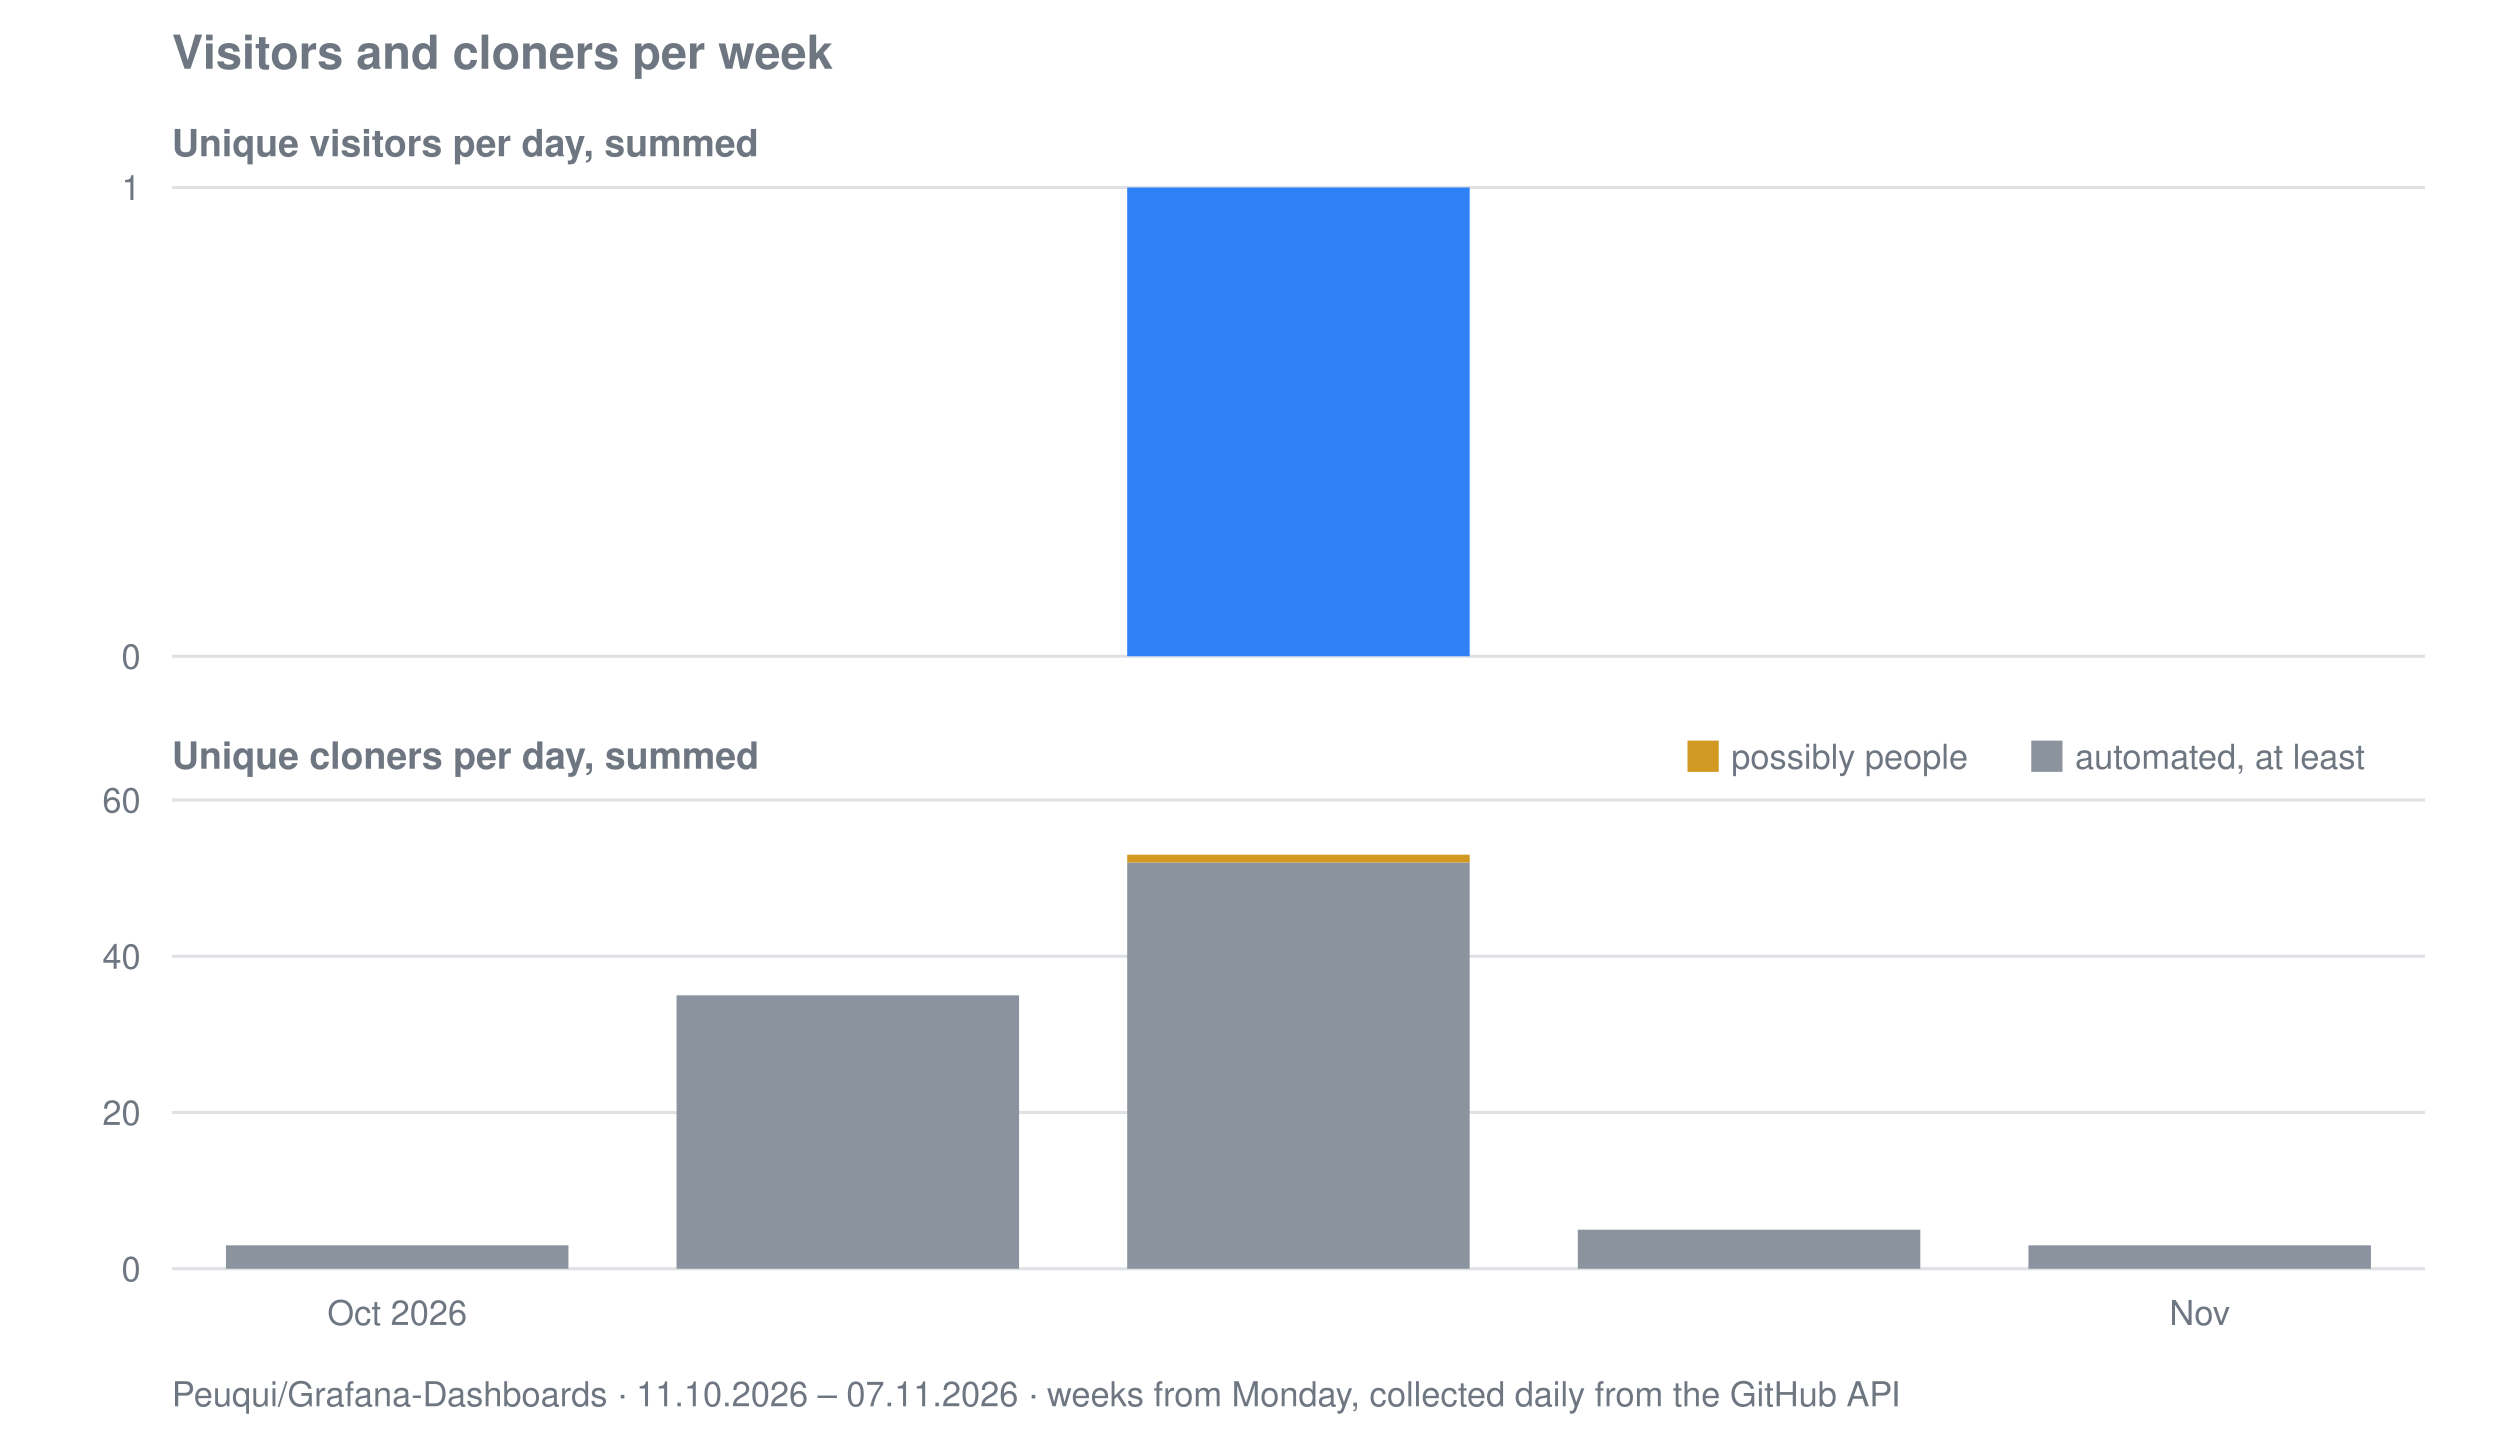
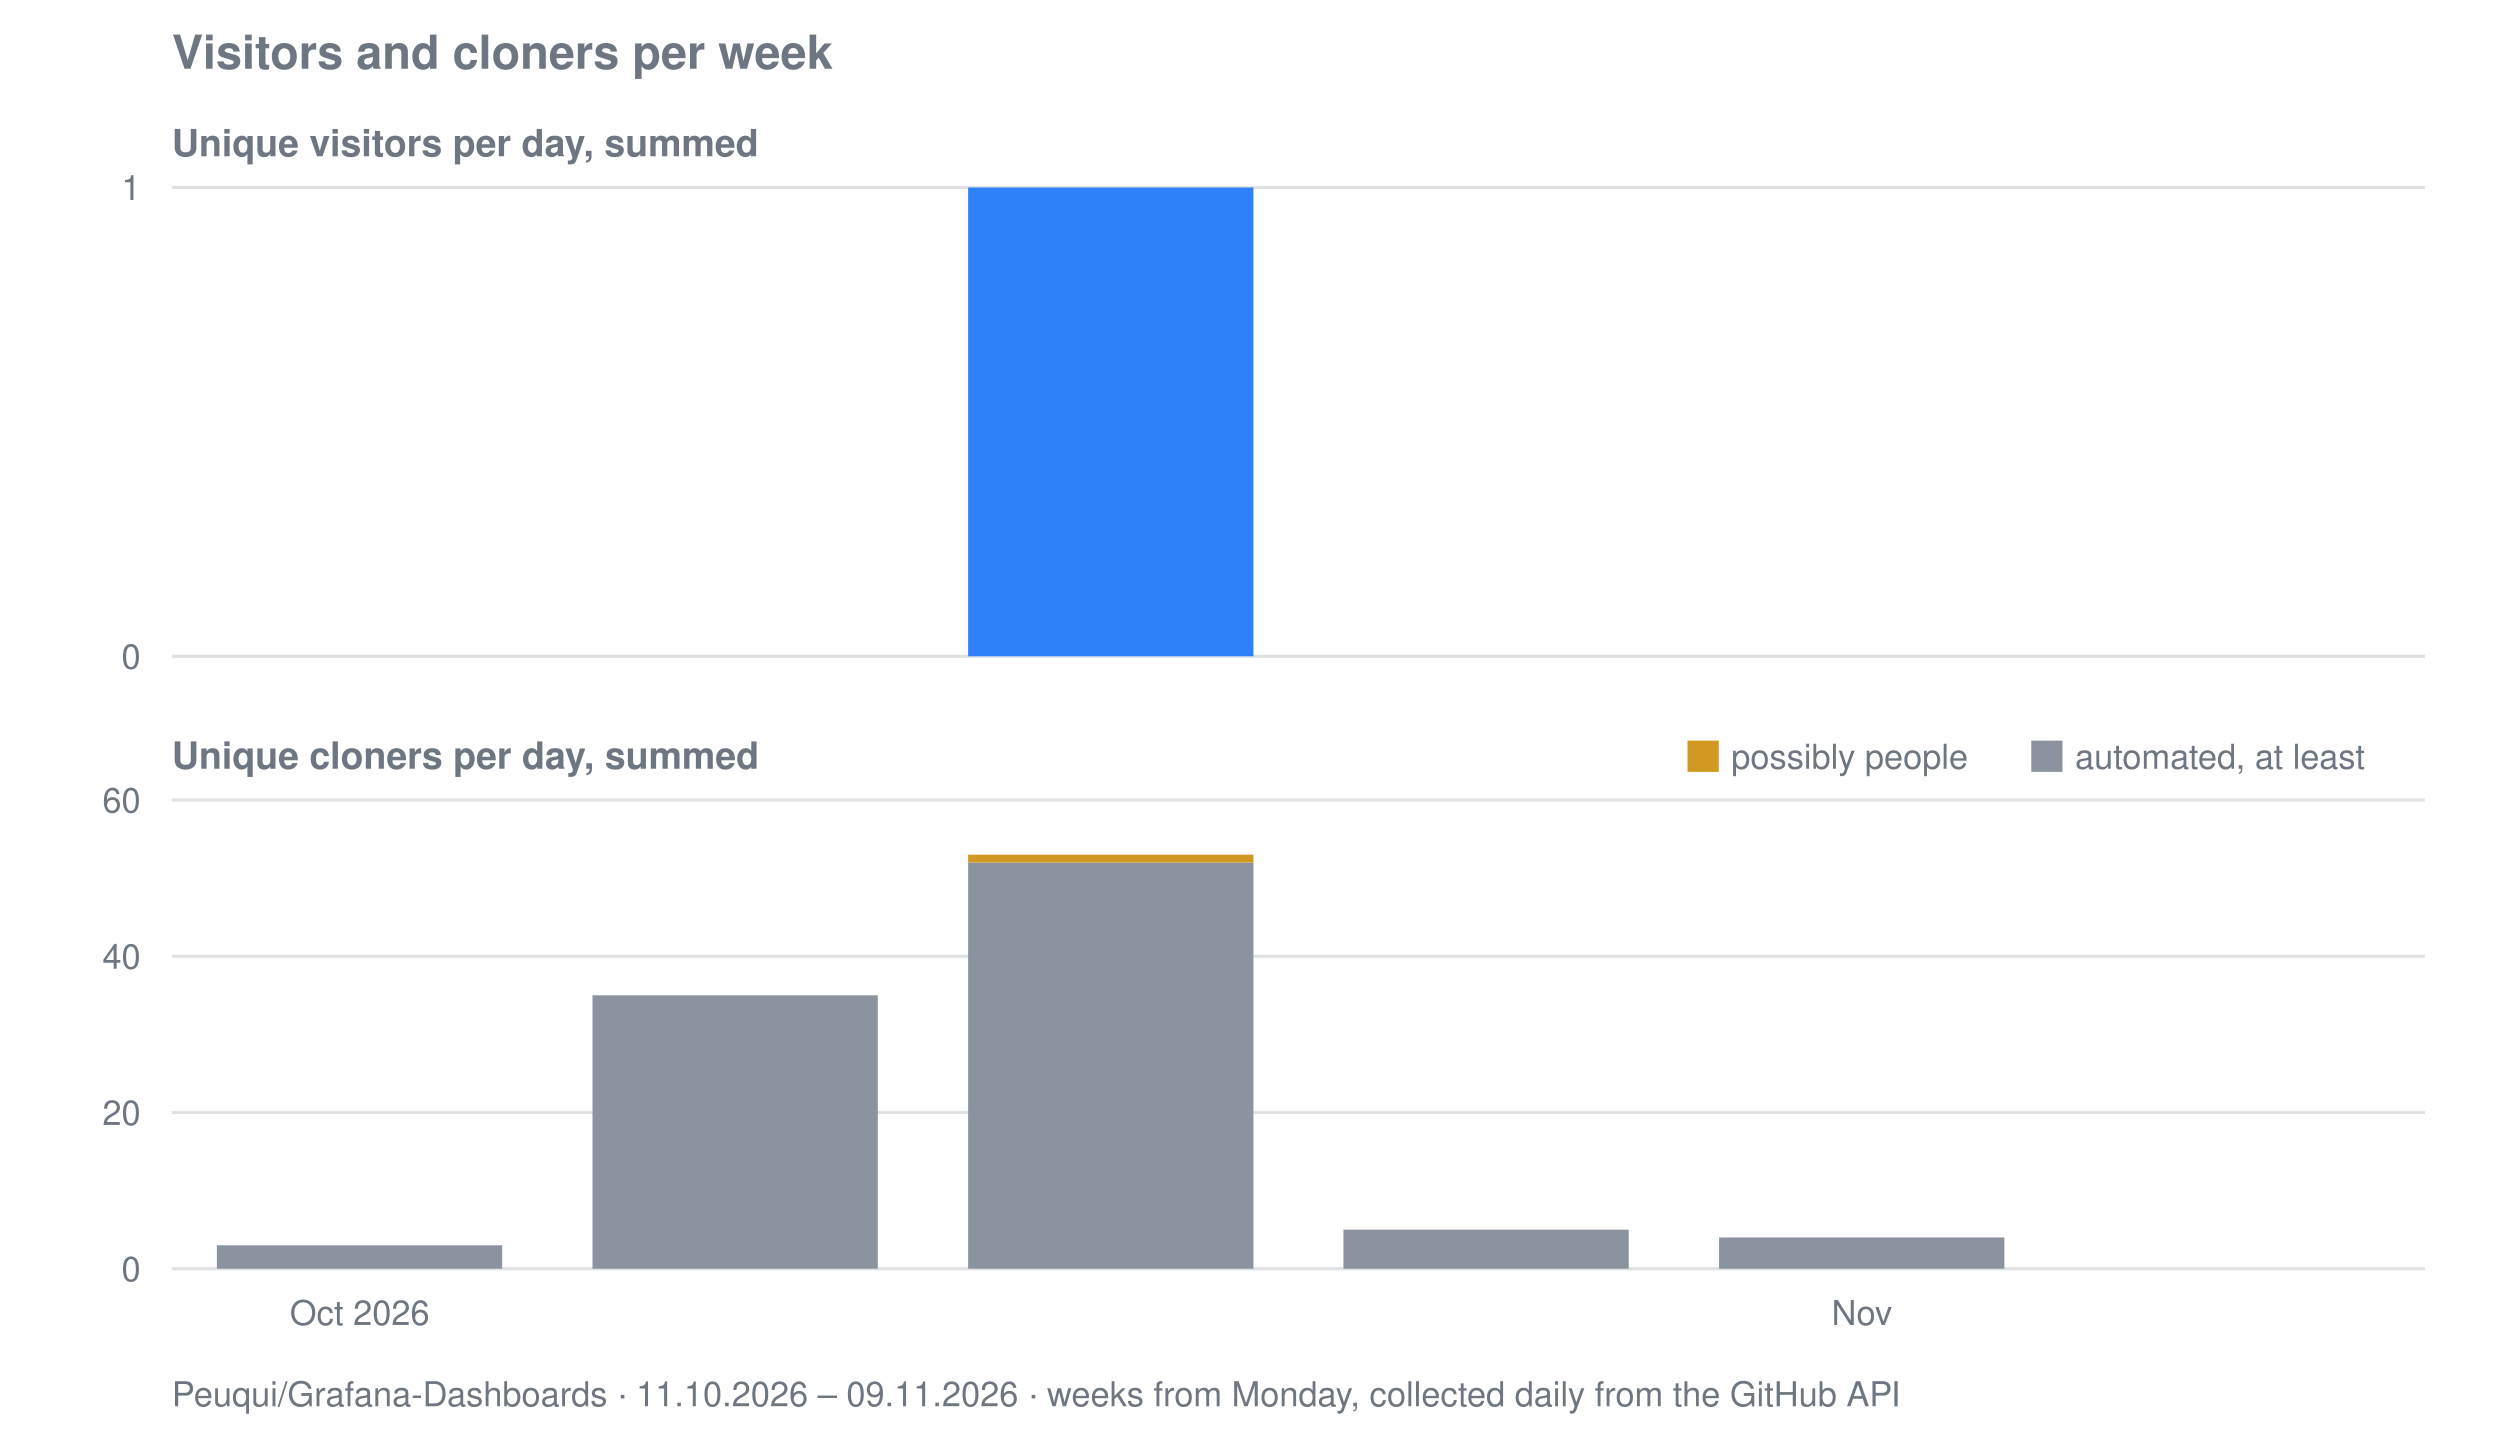
<svg xmlns="http://www.w3.org/2000/svg" viewBox="0 0 800 458" width="800" height="458" role="img" aria-label="Visitors and cloners per week for Peuqui/Grafana-Dashboards">
  <text font-family="system-ui, -apple-system, Segoe UI, Helvetica, Arial, sans-serif" font-size="15" font-weight="600" fill="#6e7781" x="55" y="22">Visitors and cloners per week</text>
  <text font-family="system-ui, -apple-system, Segoe UI, Helvetica, Arial, sans-serif" font-size="12" font-weight="600" fill="#6e7781" x="55" y="50">Unique visitors per day, summed</text>
  <line stroke="#8b949e" stroke-width="1" opacity="0.28" x1="55" y1="210.0" x2="776" y2="210.0" />
  <text font-family="system-ui, -apple-system, Segoe UI, Helvetica, Arial, sans-serif" font-size="11" fill="#6e7781" x="45" y="214.0" text-anchor="end">0</text>
  <line stroke="#8b949e" stroke-width="1" opacity="0.28" x1="55" y1="60.0" x2="776" y2="60.0" />
  <text font-family="system-ui, -apple-system, Segoe UI, Helvetica, Arial, sans-serif" font-size="11" fill="#6e7781" x="45" y="64.0" text-anchor="end">1</text>
-   <rect fill="#2f81f7" x="360.7" y="60.0" width="109.6" height="150.0" />
+   <rect fill="#2f81f7" x="309.8" y="60.0" width="91.3" height="150.0" />
  <text font-family="system-ui, -apple-system, Segoe UI, Helvetica, Arial, sans-serif" font-size="12" font-weight="600" fill="#6e7781" x="55" y="246">Unique cloners per day, summed</text>
  <line stroke="#8b949e" stroke-width="1" opacity="0.28" x1="55" y1="406.0" x2="776" y2="406.0" />
  <text font-family="system-ui, -apple-system, Segoe UI, Helvetica, Arial, sans-serif" font-size="11" fill="#6e7781" x="45" y="410.0" text-anchor="end">0</text>
  <line stroke="#8b949e" stroke-width="1" opacity="0.28" x1="55" y1="356.0" x2="776" y2="356.0" />
  <text font-family="system-ui, -apple-system, Segoe UI, Helvetica, Arial, sans-serif" font-size="11" fill="#6e7781" x="45" y="360.0" text-anchor="end">20</text>
  <line stroke="#8b949e" stroke-width="1" opacity="0.28" x1="55" y1="306.0" x2="776" y2="306.0" />
  <text font-family="system-ui, -apple-system, Segoe UI, Helvetica, Arial, sans-serif" font-size="11" fill="#6e7781" x="45" y="310.0" text-anchor="end">40</text>
  <line stroke="#8b949e" stroke-width="1" opacity="0.28" x1="55" y1="256.0" x2="776" y2="256.0" />
  <text font-family="system-ui, -apple-system, Segoe UI, Helvetica, Arial, sans-serif" font-size="11" fill="#6e7781" x="45" y="260.0" text-anchor="end">60</text>
-   <rect fill="#8b949e" x="72.3" y="398.5" width="109.6" height="7.5" />
-   <rect fill="#8b949e" x="216.5" y="318.5" width="109.6" height="87.5" />
-   <rect fill="#8b949e" x="360.7" y="276.0" width="109.6" height="130.0" />
-   <rect fill="#d29922" x="360.7" y="273.5" width="109.6" height="2.5" />
-   <rect fill="#8b949e" x="504.9" y="393.5" width="109.6" height="12.5" />
-   <rect fill="#8b949e" x="649.1" y="398.5" width="109.6" height="7.5" />
+   <rect fill="#8b949e" x="69.4" y="398.5" width="91.3" height="7.5" />
+   <rect fill="#8b949e" x="189.6" y="318.5" width="91.3" height="87.5" />
+   <rect fill="#8b949e" x="309.8" y="276.0" width="91.3" height="130.0" />
+   <rect fill="#d29922" x="309.8" y="273.5" width="91.3" height="2.5" />
+   <rect fill="#8b949e" x="429.9" y="393.5" width="91.3" height="12.5" />
+   <rect fill="#8b949e" x="550.1" y="396.0" width="91.3" height="10.0" />
  <rect fill="#d29922" x="540" y="237" width="10" height="10" />
  <text font-family="system-ui, -apple-system, Segoe UI, Helvetica, Arial, sans-serif" font-size="11" fill="#6e7781" x="554" y="246">possibly people</text>
  <rect fill="#8b949e" x="650" y="237" width="10" height="10" />
  <text font-family="system-ui, -apple-system, Segoe UI, Helvetica, Arial, sans-serif" font-size="11" fill="#6e7781" x="664" y="246">automated, at least</text>
-   <text font-family="system-ui, -apple-system, Segoe UI, Helvetica, Arial, sans-serif" font-size="11" fill="#6e7781" x="127.1" y="424" text-anchor="middle">Oct 2026</text>
-   <text font-family="system-ui, -apple-system, Segoe UI, Helvetica, Arial, sans-serif" font-size="11" fill="#6e7781" x="703.9" y="424" text-anchor="middle">Nov</text>
-   <text font-family="system-ui, -apple-system, Segoe UI, Helvetica, Arial, sans-serif" font-size="11" fill="#6e7781" x="55" y="450">Peuqui/Grafana-Dashboards · 11.10.2026 – 07.11.2026 · weeks from Monday, collected daily from the GitHub API</text>
+   <text font-family="system-ui, -apple-system, Segoe UI, Helvetica, Arial, sans-serif" font-size="11" fill="#6e7781" x="115.1" y="424" text-anchor="middle">Oct 2026</text>
+   <text font-family="system-ui, -apple-system, Segoe UI, Helvetica, Arial, sans-serif" font-size="11" fill="#6e7781" x="595.8" y="424" text-anchor="middle">Nov</text>
+   <text font-family="system-ui, -apple-system, Segoe UI, Helvetica, Arial, sans-serif" font-size="11" fill="#6e7781" x="55" y="450">Peuqui/Grafana-Dashboards · 11.10.2026 – 09.11.2026 · weeks from Monday, collected daily from the GitHub API</text>
</svg>
